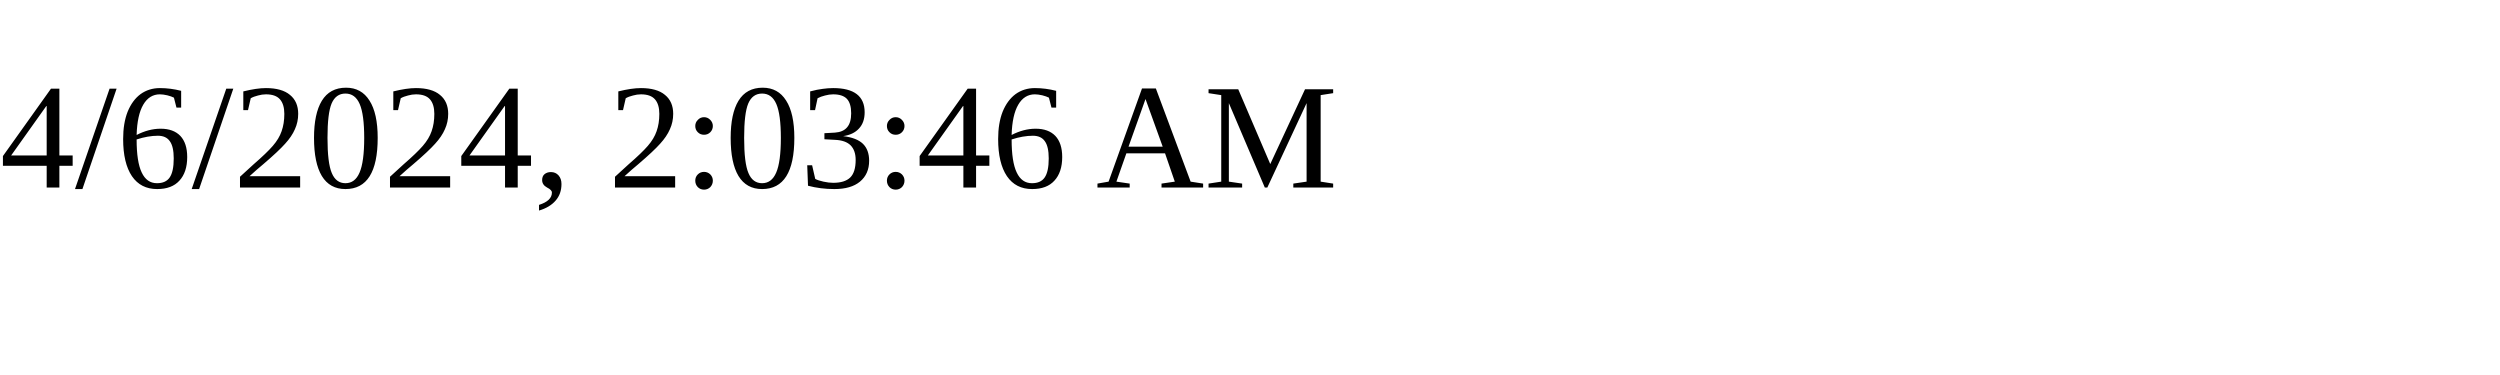
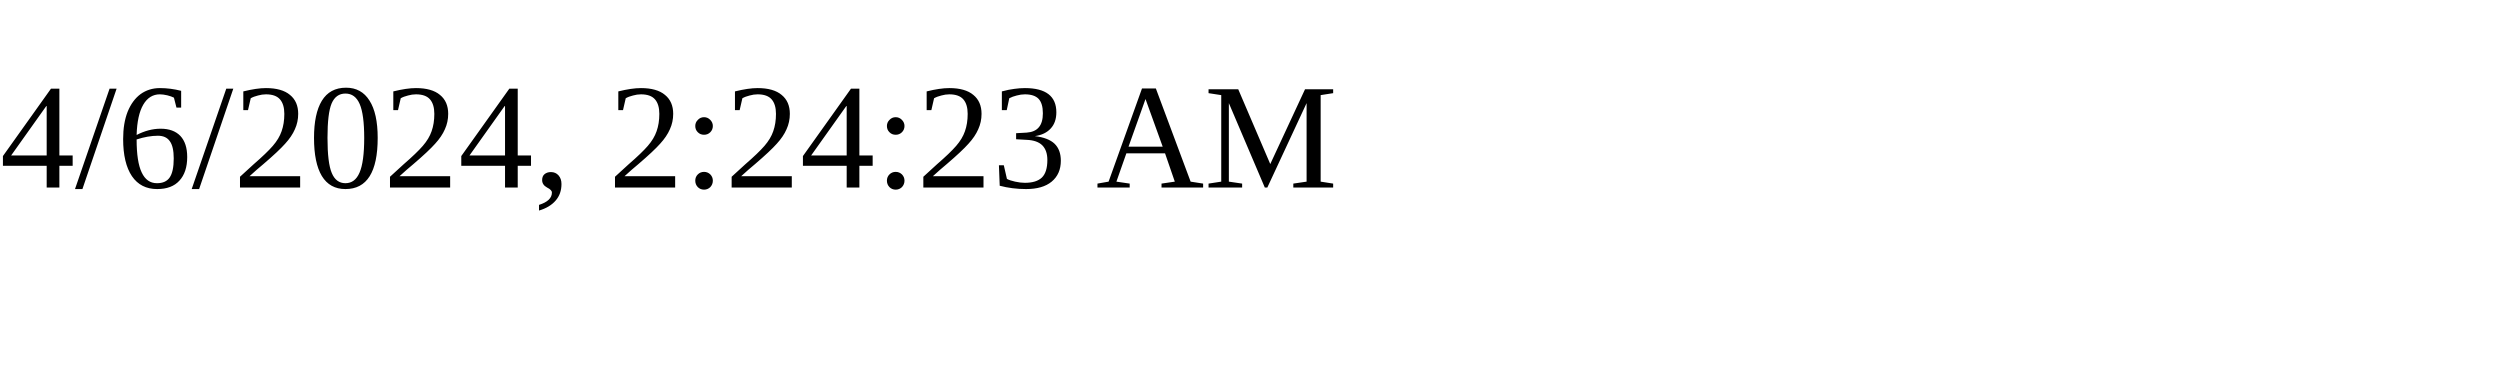
<svg xmlns="http://www.w3.org/2000/svg" height="30" width="200">
-   <text x="0" y="15">4/6/2024, 2:03:46 AM</text>
+   <text x="0" y="15">4/6/2024, 2:24:23 AM</text>
</svg>
